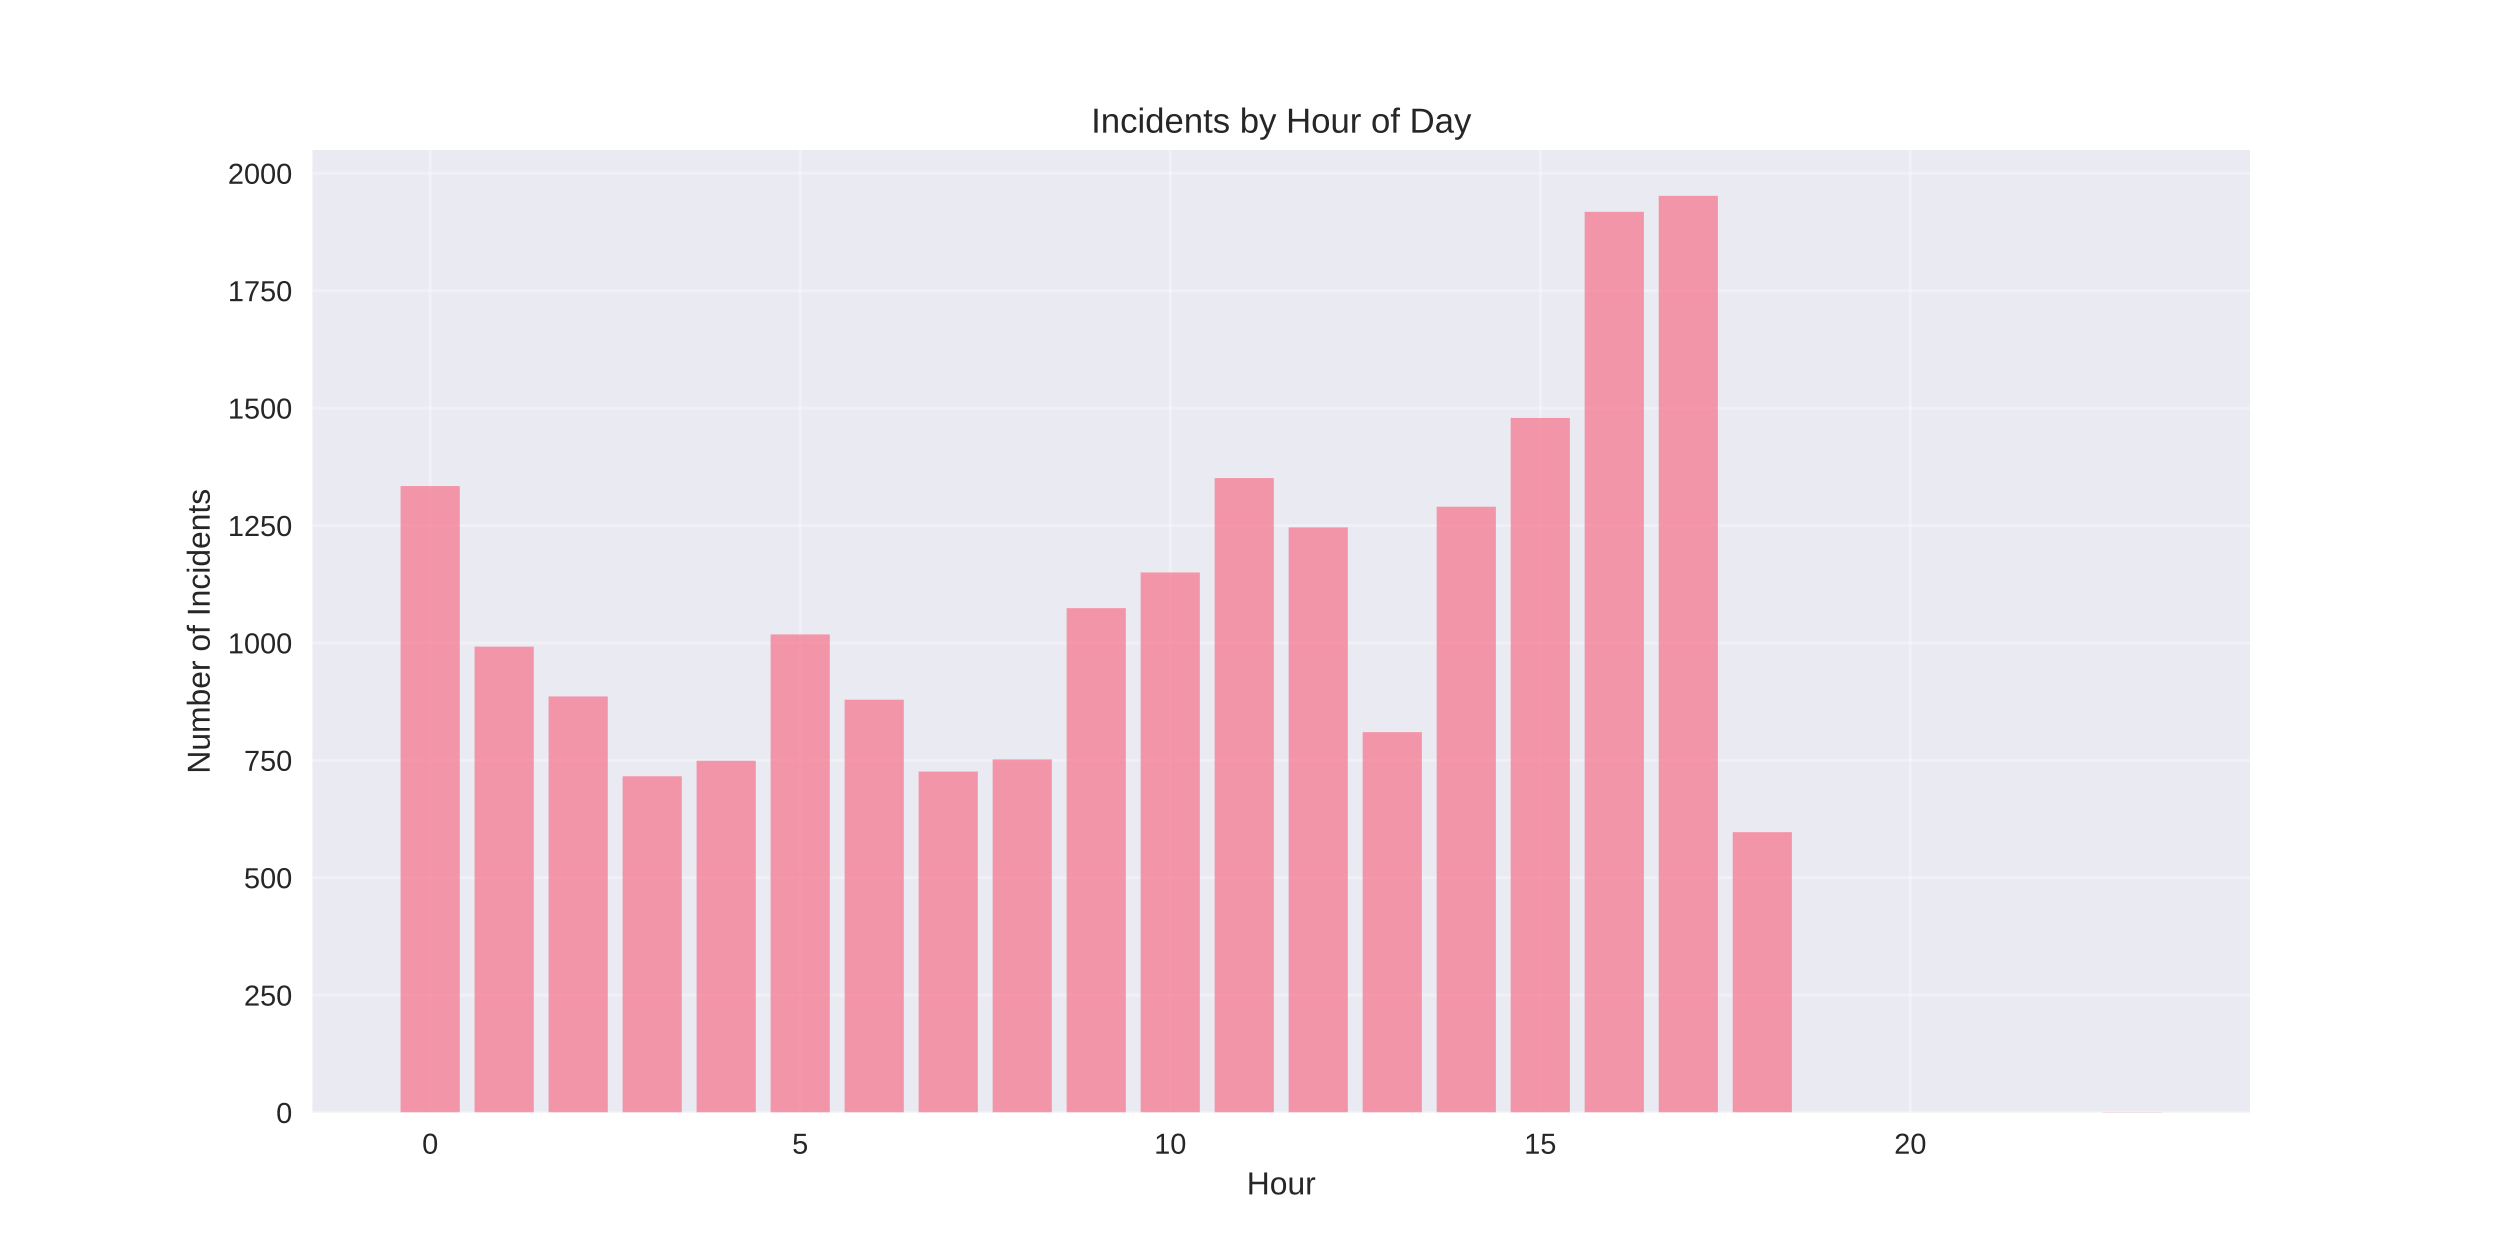
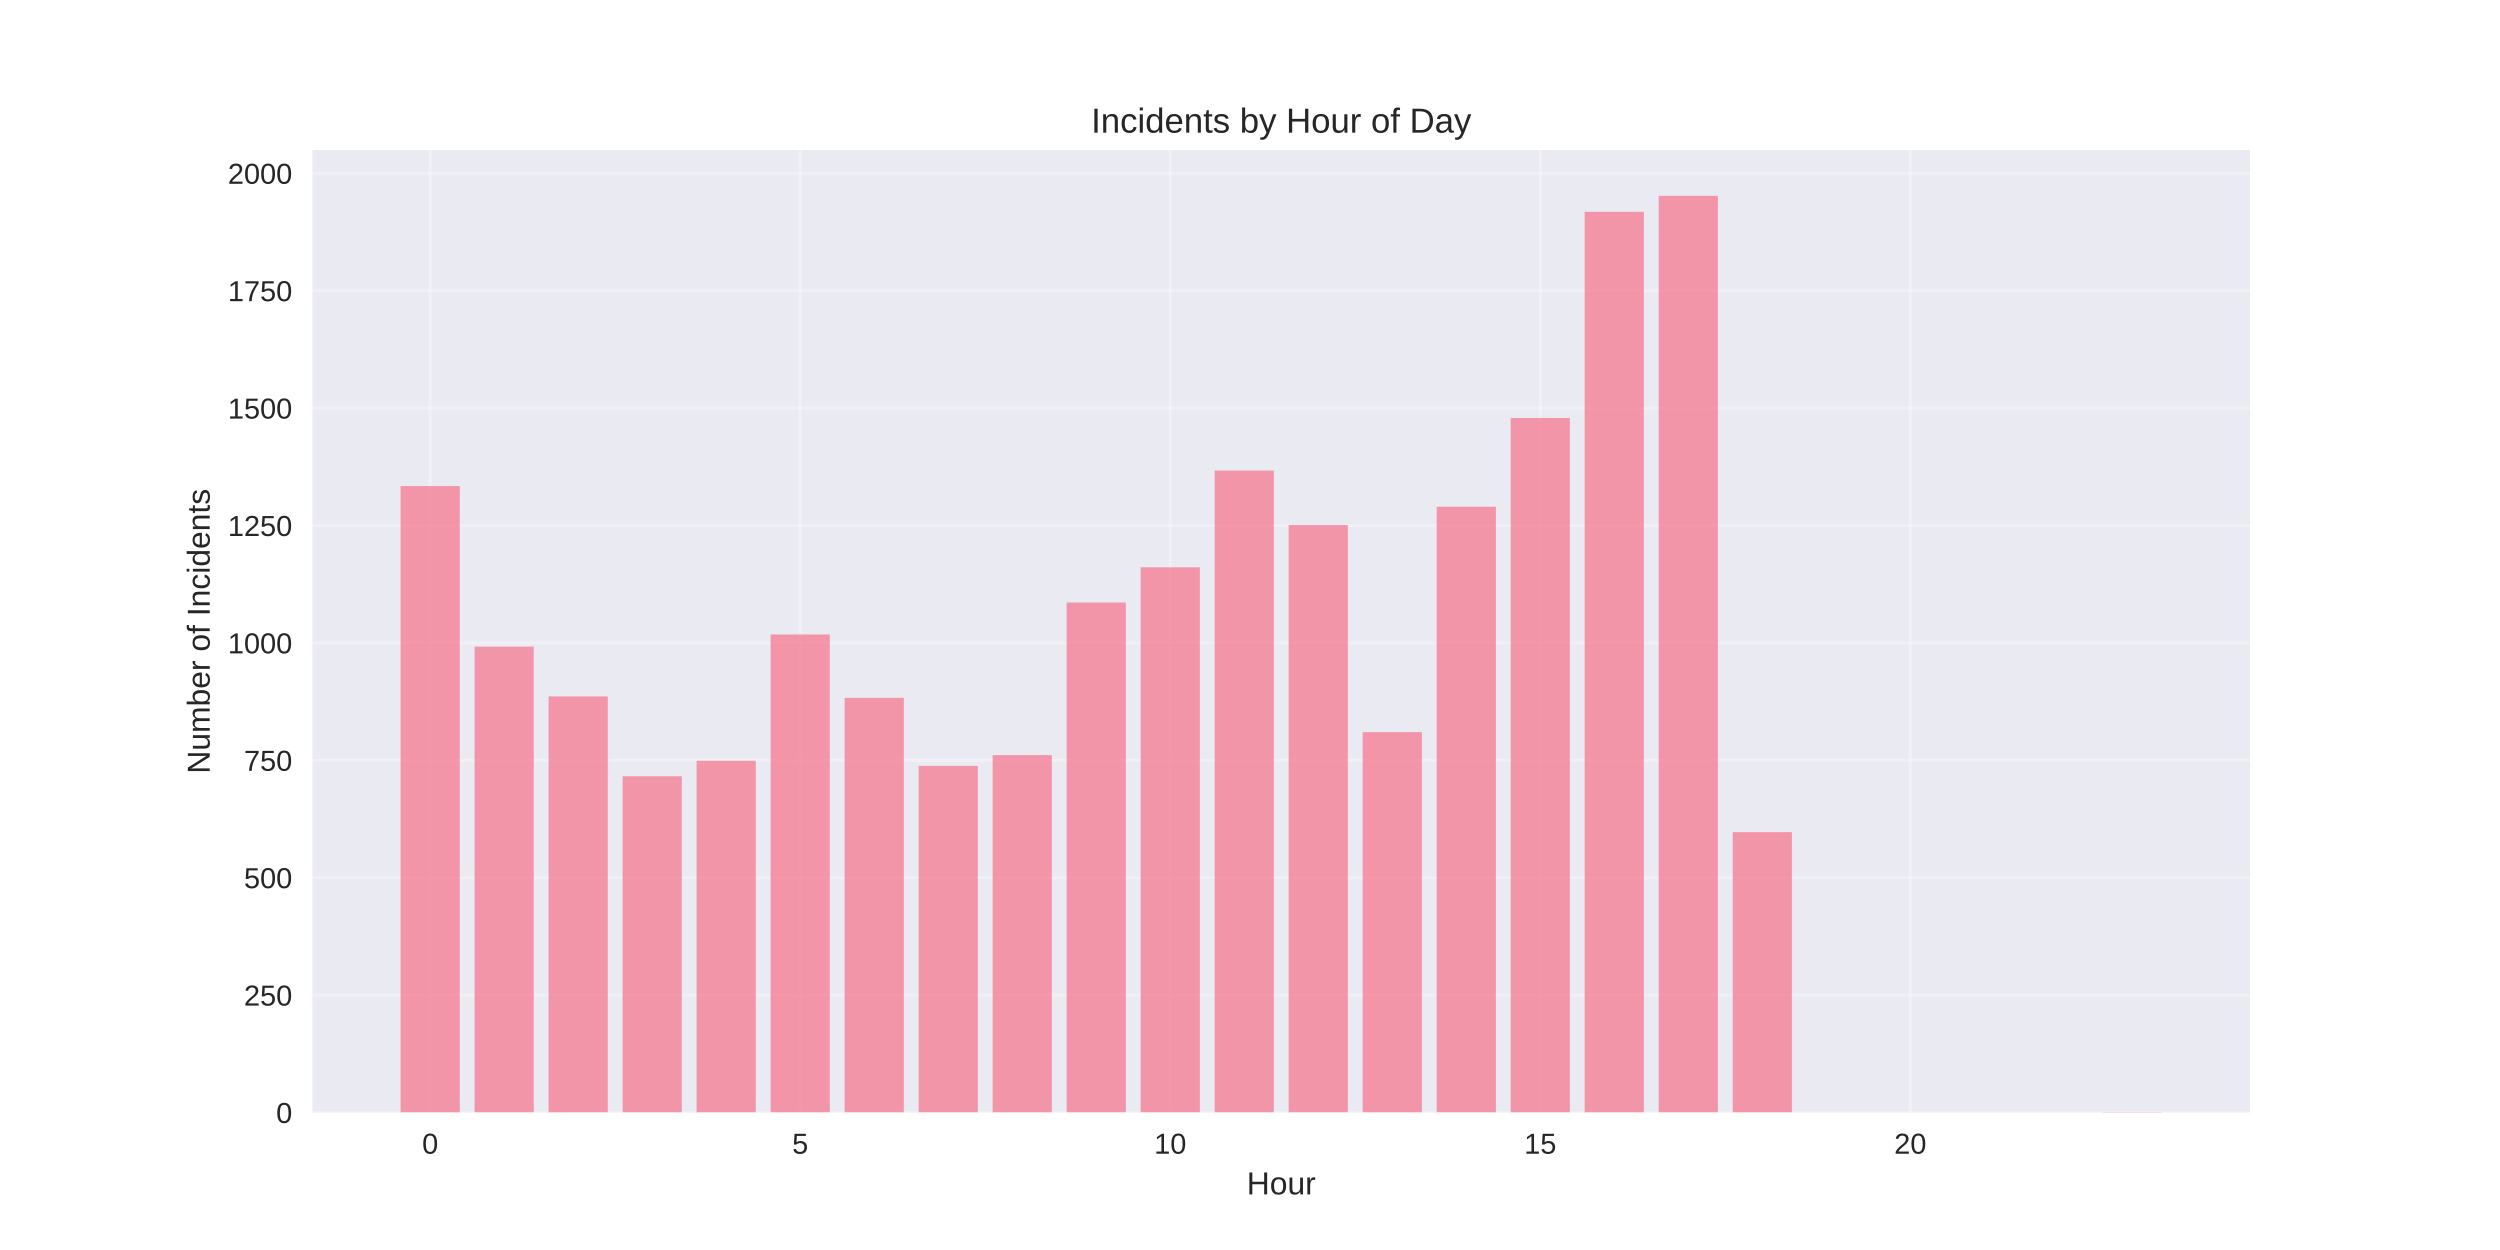
<svg xmlns="http://www.w3.org/2000/svg" width="864pt" height="432pt" viewBox="0 0 864 432" version="1.1">
  <defs>
    <style type="text/css">*{stroke-linejoin: round; stroke-linecap: butt}</style>
  </defs>
  <g id="figure_1">
    <g id="patch_1">
      <path d="M 0 432  L 864 432  L 864 0  L 0 0  z " style="fill: #ffffff" />
    </g>
    <g id="axes_1">
      <g id="patch_2">
        <path d="M 108 384.48  L 777.6 384.48  L 777.6 51.84  L 108 51.84  z " style="fill: #eaeaf2" />
      </g>
      <g id="matplotlib.axis_1">
        <g id="xtick_1">
          <g id="line2d_1">
-             <path d="M 148.667 384.48  L 148.667 51.84  " clip-path="url(#pdf74510b2a)" style="fill: none; stroke: #ffffff; stroke-opacity: 0.3; stroke-linecap: round" />
+             <path d="M 148.667 384.48  L 148.667 51.84  " clip-path="url(#p938d4362f9)" style="fill: none; stroke: #ffffff; stroke-opacity: 0.3; stroke-linecap: round" />
          </g>
          <g id="line2d_2" />
          <g id="text_1">
            <text style="fill: #262626; font: 10px 'Arial', 'Liberation Sans', 'DejaVu Sans', 'Bitstream Vera Sans', sans-serif; text-anchor: middle" x="148.667" y="398.727" transform="rotate(-0 148.6671 398.7269)">0</text>
          </g>
        </g>
        <g id="xtick_2">
          <g id="line2d_3">
-             <path d="M 276.551 384.48  L 276.551 51.84  " clip-path="url(#pdf74510b2a)" style="fill: none; stroke: #ffffff; stroke-opacity: 0.3; stroke-linecap: round" />
+             <path d="M 276.551 384.48  L 276.551 51.84  " clip-path="url(#p938d4362f9)" style="fill: none; stroke: #ffffff; stroke-opacity: 0.3; stroke-linecap: round" />
          </g>
          <g id="line2d_4" />
          <g id="text_2">
            <text style="fill: #262626; font: 10px 'Arial', 'Liberation Sans', 'DejaVu Sans', 'Bitstream Vera Sans', sans-serif; text-anchor: middle" x="276.551" y="398.727" transform="rotate(-0 276.551 398.7269)">5</text>
          </g>
        </g>
        <g id="xtick_3">
          <g id="line2d_5">
-             <path d="M 404.435 384.48  L 404.435 51.84  " clip-path="url(#pdf74510b2a)" style="fill: none; stroke: #ffffff; stroke-opacity: 0.3; stroke-linecap: round" />
+             <path d="M 404.435 384.48  L 404.435 51.84  " clip-path="url(#p938d4362f9)" style="fill: none; stroke: #ffffff; stroke-opacity: 0.3; stroke-linecap: round" />
          </g>
          <g id="line2d_6" />
          <g id="text_3">
            <text style="fill: #262626; font: 10px 'Arial', 'Liberation Sans', 'DejaVu Sans', 'Bitstream Vera Sans', sans-serif; text-anchor: middle" x="404.435" y="398.727" transform="rotate(-0 404.4348 398.7269)">10</text>
          </g>
        </g>
        <g id="xtick_4">
          <g id="line2d_7">
-             <path d="M 532.319 384.48  L 532.319 51.84  " clip-path="url(#pdf74510b2a)" style="fill: none; stroke: #ffffff; stroke-opacity: 0.3; stroke-linecap: round" />
+             <path d="M 532.319 384.48  L 532.319 51.84  " clip-path="url(#p938d4362f9)" style="fill: none; stroke: #ffffff; stroke-opacity: 0.3; stroke-linecap: round" />
          </g>
          <g id="line2d_8" />
          <g id="text_4">
            <text style="fill: #262626; font: 10px 'Arial', 'Liberation Sans', 'DejaVu Sans', 'Bitstream Vera Sans', sans-serif; text-anchor: middle" x="532.319" y="398.727" transform="rotate(-0 532.3187 398.7269)">15</text>
          </g>
        </g>
        <g id="xtick_5">
          <g id="line2d_9">
-             <path d="M 660.203 384.48  L 660.203 51.84  " clip-path="url(#pdf74510b2a)" style="fill: none; stroke: #ffffff; stroke-opacity: 0.3; stroke-linecap: round" />
+             <path d="M 660.203 384.48  L 660.203 51.84  " clip-path="url(#p938d4362f9)" style="fill: none; stroke: #ffffff; stroke-opacity: 0.3; stroke-linecap: round" />
          </g>
          <g id="line2d_10" />
          <g id="text_5">
            <text style="fill: #262626; font: 10px 'Arial', 'Liberation Sans', 'DejaVu Sans', 'Bitstream Vera Sans', sans-serif; text-anchor: middle" x="660.203" y="398.727" transform="rotate(-0 660.2026 398.7269)">20</text>
          </g>
        </g>
        <g id="text_6">
          <text style="fill: #262626; font: 11px 'Arial', 'Liberation Sans', 'DejaVu Sans', 'Bitstream Vera Sans', sans-serif; text-anchor: middle" x="442.8" y="412.773" transform="rotate(-0 442.8 412.7734)">Hour</text>
        </g>
      </g>
      <g id="matplotlib.axis_2">
        <g id="ytick_1">
          <g id="line2d_11">
-             <path d="M 108 384.48  L 777.6 384.48  " clip-path="url(#pdf74510b2a)" style="fill: none; stroke: #ffffff; stroke-opacity: 0.3; stroke-linecap: round" />
+             <path d="M 108 384.48  L 777.6 384.48  " clip-path="url(#p938d4362f9)" style="fill: none; stroke: #ffffff; stroke-opacity: 0.3; stroke-linecap: round" />
          </g>
          <g id="line2d_12" />
          <g id="text_7">
            <text style="fill: #262626; font: 10px 'Arial', 'Liberation Sans', 'DejaVu Sans', 'Bitstream Vera Sans', sans-serif; text-anchor: end" x="101" y="388.103" transform="rotate(-0 101 388.1034)">0</text>
          </g>
        </g>
        <g id="ytick_2">
          <g id="line2d_13">
-             <path d="M 108 343.906  L 777.6 343.906  " clip-path="url(#pdf74510b2a)" style="fill: none; stroke: #ffffff; stroke-opacity: 0.3; stroke-linecap: round" />
+             <path d="M 108 343.906  L 777.6 343.906  " clip-path="url(#p938d4362f9)" style="fill: none; stroke: #ffffff; stroke-opacity: 0.3; stroke-linecap: round" />
          </g>
          <g id="line2d_14" />
          <g id="text_8">
            <text style="fill: #262626; font: 10px 'Arial', 'Liberation Sans', 'DejaVu Sans', 'Bitstream Vera Sans', sans-serif; text-anchor: end" x="101" y="347.53" transform="rotate(-0 101 347.5297)">250</text>
          </g>
        </g>
        <g id="ytick_3">
          <g id="line2d_15">
-             <path d="M 108 303.332  L 777.6 303.332  " clip-path="url(#pdf74510b2a)" style="fill: none; stroke: #ffffff; stroke-opacity: 0.3; stroke-linecap: round" />
+             <path d="M 108 303.332  L 777.6 303.332  " clip-path="url(#p938d4362f9)" style="fill: none; stroke: #ffffff; stroke-opacity: 0.3; stroke-linecap: round" />
          </g>
          <g id="line2d_16" />
          <g id="text_9">
            <text style="fill: #262626; font: 10px 'Arial', 'Liberation Sans', 'DejaVu Sans', 'Bitstream Vera Sans', sans-serif; text-anchor: end" x="101" y="306.956" transform="rotate(-0 101 306.9559)">500</text>
          </g>
        </g>
        <g id="ytick_4">
          <g id="line2d_17">
-             <path d="M 108 262.759  L 777.6 262.759  " clip-path="url(#pdf74510b2a)" style="fill: none; stroke: #ffffff; stroke-opacity: 0.3; stroke-linecap: round" />
+             <path d="M 108 262.759  L 777.6 262.759  " clip-path="url(#p938d4362f9)" style="fill: none; stroke: #ffffff; stroke-opacity: 0.3; stroke-linecap: round" />
          </g>
          <g id="line2d_18" />
          <g id="text_10">
            <text style="fill: #262626; font: 10px 'Arial', 'Liberation Sans', 'DejaVu Sans', 'Bitstream Vera Sans', sans-serif; text-anchor: end" x="101" y="266.382" transform="rotate(-0 101 266.3821)">750</text>
          </g>
        </g>
        <g id="ytick_5">
          <g id="line2d_19">
-             <path d="M 108 222.185  L 777.6 222.185  " clip-path="url(#pdf74510b2a)" style="fill: none; stroke: #ffffff; stroke-opacity: 0.3; stroke-linecap: round" />
+             <path d="M 108 222.185  L 777.6 222.185  " clip-path="url(#p938d4362f9)" style="fill: none; stroke: #ffffff; stroke-opacity: 0.3; stroke-linecap: round" />
          </g>
          <g id="line2d_20" />
          <g id="text_11">
            <text style="fill: #262626; font: 10px 'Arial', 'Liberation Sans', 'DejaVu Sans', 'Bitstream Vera Sans', sans-serif; text-anchor: end" x="101" y="225.808" transform="rotate(-0 101 225.8084)">1000</text>
          </g>
        </g>
        <g id="ytick_6">
          <g id="line2d_21">
-             <path d="M 108 181.611  L 777.6 181.611  " clip-path="url(#pdf74510b2a)" style="fill: none; stroke: #ffffff; stroke-opacity: 0.3; stroke-linecap: round" />
+             <path d="M 108 181.611  L 777.6 181.611  " clip-path="url(#p938d4362f9)" style="fill: none; stroke: #ffffff; stroke-opacity: 0.3; stroke-linecap: round" />
          </g>
          <g id="line2d_22" />
          <g id="text_12">
            <text style="fill: #262626; font: 10px 'Arial', 'Liberation Sans', 'DejaVu Sans', 'Bitstream Vera Sans', sans-serif; text-anchor: end" x="101" y="185.235" transform="rotate(-0 101 185.2346)">1250</text>
          </g>
        </g>
        <g id="ytick_7">
          <g id="line2d_23">
-             <path d="M 108 141.037  L 777.6 141.037  " clip-path="url(#pdf74510b2a)" style="fill: none; stroke: #ffffff; stroke-opacity: 0.3; stroke-linecap: round" />
+             <path d="M 108 141.037  L 777.6 141.037  " clip-path="url(#p938d4362f9)" style="fill: none; stroke: #ffffff; stroke-opacity: 0.3; stroke-linecap: round" />
          </g>
          <g id="line2d_24" />
          <g id="text_13">
            <text style="fill: #262626; font: 10px 'Arial', 'Liberation Sans', 'DejaVu Sans', 'Bitstream Vera Sans', sans-serif; text-anchor: end" x="101" y="144.661" transform="rotate(-0 101 144.6608)">1500</text>
          </g>
        </g>
        <g id="ytick_8">
          <g id="line2d_25">
-             <path d="M 108 100.464  L 777.6 100.464  " clip-path="url(#pdf74510b2a)" style="fill: none; stroke: #ffffff; stroke-opacity: 0.3; stroke-linecap: round" />
+             <path d="M 108 100.464  L 777.6 100.464  " clip-path="url(#p938d4362f9)" style="fill: none; stroke: #ffffff; stroke-opacity: 0.3; stroke-linecap: round" />
          </g>
          <g id="line2d_26" />
          <g id="text_14">
            <text style="fill: #262626; font: 10px 'Arial', 'Liberation Sans', 'DejaVu Sans', 'Bitstream Vera Sans', sans-serif; text-anchor: end" x="101" y="104.087" transform="rotate(-0 101 104.087)">1750</text>
          </g>
        </g>
        <g id="ytick_9">
          <g id="line2d_27">
-             <path d="M 108 59.89  L 777.6 59.89  " clip-path="url(#pdf74510b2a)" style="fill: none; stroke: #ffffff; stroke-opacity: 0.3; stroke-linecap: round" />
+             <path d="M 108 59.89  L 777.6 59.89  " clip-path="url(#p938d4362f9)" style="fill: none; stroke: #ffffff; stroke-opacity: 0.3; stroke-linecap: round" />
          </g>
          <g id="line2d_28" />
          <g id="text_15">
            <text style="fill: #262626; font: 10px 'Arial', 'Liberation Sans', 'DejaVu Sans', 'Bitstream Vera Sans', sans-serif; text-anchor: end" x="101" y="63.513" transform="rotate(-0 101 63.51327)">2000</text>
          </g>
        </g>
        <g id="text_16">
          <text style="fill: #262626; font: 11px 'Arial', 'Liberation Sans', 'DejaVu Sans', 'Bitstream Vera Sans', sans-serif; text-anchor: middle" x="72.474" y="218.16" transform="rotate(-90 72.47375 218.16)">Number of Incidents</text>
        </g>
      </g>
      <g id="patch_3">
-         <path d="M 138.436 384.48  L 158.898 384.48  L 158.898 167.978  L 138.436 167.978  z " clip-path="url(#pdf74510b2a)" style="fill: #f77189; opacity: 0.7" />
+         <path d="M 138.436 384.48  L 158.898 384.48  L 158.898 167.978  L 138.436 167.978  z " clip-path="url(#p938d4362f9)" style="fill: #f77189; opacity: 0.7" />
      </g>
      <g id="patch_4">
-         <path d="M 164.013 384.48  L 184.475 384.48  L 184.475 223.483  L 164.013 223.483  z " clip-path="url(#pdf74510b2a)" style="fill: #f77189; opacity: 0.7" />
+         <path d="M 164.013 384.48  L 184.475 384.48  L 184.475 223.483  L 164.013 223.483  z " clip-path="url(#p938d4362f9)" style="fill: #f77189; opacity: 0.7" />
      </g>
      <g id="patch_5">
-         <path d="M 189.59 384.48  L 210.051 384.48  L 210.051 240.687  L 189.59 240.687  z " clip-path="url(#pdf74510b2a)" style="fill: #f77189; opacity: 0.7" />
+         <path d="M 189.59 384.48  L 210.051 384.48  L 210.051 240.687  L 189.59 240.687  z " clip-path="url(#p938d4362f9)" style="fill: #f77189; opacity: 0.7" />
      </g>
      <g id="patch_6">
-         <path d="M 215.167 384.48  L 235.628 384.48  L 235.628 268.277  L 215.167 268.277  z " clip-path="url(#pdf74510b2a)" style="fill: #f77189; opacity: 0.7" />
+         <path d="M 215.167 384.48  L 235.628 384.48  L 235.628 268.277  L 215.167 268.277  z " clip-path="url(#p938d4362f9)" style="fill: #f77189; opacity: 0.7" />
      </g>
      <g id="patch_7">
-         <path d="M 240.743 384.48  L 261.205 384.48  L 261.205 262.921  L 240.743 262.921  z " clip-path="url(#pdf74510b2a)" style="fill: #f77189; opacity: 0.7" />
+         <path d="M 240.743 384.48  L 261.205 384.48  L 261.205 262.921  L 240.743 262.921  z " clip-path="url(#p938d4362f9)" style="fill: #f77189; opacity: 0.7" />
      </g>
      <g id="patch_8">
-         <path d="M 266.32 384.48  L 286.782 384.48  L 286.782 219.264  L 266.32 219.264  z " clip-path="url(#pdf74510b2a)" style="fill: #f77189; opacity: 0.7" />
+         <path d="M 266.32 384.48  L 286.782 384.48  L 286.782 219.264  L 266.32 219.264  z " clip-path="url(#p938d4362f9)" style="fill: #f77189; opacity: 0.7" />
      </g>
      <g id="patch_9">
-         <path d="M 291.897 384.48  L 312.358 384.48  L 312.358 241.823  L 291.897 241.823  z " clip-path="url(#pdf74510b2a)" style="fill: #f77189; opacity: 0.7" />
+         <path d="M 291.897 384.48  L 312.358 384.48  L 312.358 241.173  L 291.897 241.173  z " clip-path="url(#p938d4362f9)" style="fill: #f77189; opacity: 0.7" />
      </g>
      <g id="patch_10">
-         <path d="M 317.474 384.48  L 337.935 384.48  L 337.935 266.654  L 317.474 266.654  z " clip-path="url(#pdf74510b2a)" style="fill: #f77189; opacity: 0.7" />
+         <path d="M 317.474 384.48  L 337.935 384.48  L 337.935 264.706  L 317.474 264.706  z " clip-path="url(#p938d4362f9)" style="fill: #f77189; opacity: 0.7" />
      </g>
      <g id="patch_11">
-         <path d="M 343.051 384.48  L 363.512 384.48  L 363.512 262.434  L 343.051 262.434  z " clip-path="url(#pdf74510b2a)" style="fill: #f77189; opacity: 0.7" />
+         <path d="M 343.051 384.48  L 363.512 384.48  L 363.512 260.973  L 343.051 260.973  z " clip-path="url(#p938d4362f9)" style="fill: #f77189; opacity: 0.7" />
      </g>
      <g id="patch_12">
-         <path d="M 368.627 384.48  L 389.089 384.48  L 389.089 210.175  L 368.627 210.175  z " clip-path="url(#pdf74510b2a)" style="fill: #f77189; opacity: 0.7" />
+         <path d="M 368.627 384.48  L 389.089 384.48  L 389.089 208.228  L 368.627 208.228  z " clip-path="url(#p938d4362f9)" style="fill: #f77189; opacity: 0.7" />
      </g>
      <g id="patch_13">
-         <path d="M 394.204 384.48  L 414.666 384.48  L 414.666 197.841  L 394.204 197.841  z " clip-path="url(#pdf74510b2a)" style="fill: #f77189; opacity: 0.7" />
+         <path d="M 394.204 384.48  L 414.666 384.48  L 414.666 196.055  L 394.204 196.055  z " clip-path="url(#p938d4362f9)" style="fill: #f77189; opacity: 0.7" />
      </g>
      <g id="patch_14">
-         <path d="M 419.781 384.48  L 440.242 384.48  L 440.242 165.219  L 419.781 165.219  z " clip-path="url(#pdf74510b2a)" style="fill: #f77189; opacity: 0.7" />
+         <path d="M 419.781 384.48  L 440.242 384.48  L 440.242 162.623  L 419.781 162.623  z " clip-path="url(#p938d4362f9)" style="fill: #f77189; opacity: 0.7" />
      </g>
      <g id="patch_15">
-         <path d="M 445.358 384.48  L 465.819 384.48  L 465.819 182.26  L 445.358 182.26  z " clip-path="url(#pdf74510b2a)" style="fill: #f77189; opacity: 0.7" />
+         <path d="M 445.358 384.48  L 465.819 384.48  L 465.819 181.449  L 445.358 181.449  z " clip-path="url(#p938d4362f9)" style="fill: #f77189; opacity: 0.7" />
      </g>
      <g id="patch_16">
-         <path d="M 470.934 384.48  L 491.396 384.48  L 491.396 253.021  L 470.934 253.021  z " clip-path="url(#pdf74510b2a)" style="fill: #f77189; opacity: 0.7" />
+         <path d="M 470.934 384.48  L 491.396 384.48  L 491.396 253.021  L 470.934 253.021  z " clip-path="url(#p938d4362f9)" style="fill: #f77189; opacity: 0.7" />
      </g>
      <g id="patch_17">
-         <path d="M 496.511 384.48  L 516.973 384.48  L 516.973 175.119  L 496.511 175.119  z " clip-path="url(#pdf74510b2a)" style="fill: #f77189; opacity: 0.7" />
+         <path d="M 496.511 384.48  L 516.973 384.48  L 516.973 175.119  L 496.511 175.119  z " clip-path="url(#p938d4362f9)" style="fill: #f77189; opacity: 0.7" />
      </g>
      <g id="patch_18">
-         <path d="M 522.088 384.48  L 542.549 384.48  L 542.549 144.446  L 522.088 144.446  z " clip-path="url(#pdf74510b2a)" style="fill: #f77189; opacity: 0.7" />
+         <path d="M 522.088 384.48  L 542.549 384.48  L 542.549 144.446  L 522.088 144.446  z " clip-path="url(#p938d4362f9)" style="fill: #f77189; opacity: 0.7" />
      </g>
      <g id="patch_19">
-         <path d="M 547.665 384.48  L 568.126 384.48  L 568.126 73.198  L 547.665 73.198  z " clip-path="url(#pdf74510b2a)" style="fill: #f77189; opacity: 0.7" />
+         <path d="M 547.665 384.48  L 568.126 384.48  L 568.126 73.198  L 547.665 73.198  z " clip-path="url(#p938d4362f9)" style="fill: #f77189; opacity: 0.7" />
      </g>
      <g id="patch_20">
-         <path d="M 573.242 384.48  L 593.703 384.48  L 593.703 67.68  L 573.242 67.68  z " clip-path="url(#pdf74510b2a)" style="fill: #f77189; opacity: 0.7" />
+         <path d="M 573.242 384.48  L 593.703 384.48  L 593.703 67.68  L 573.242 67.68  z " clip-path="url(#p938d4362f9)" style="fill: #f77189; opacity: 0.7" />
      </g>
      <g id="patch_21">
-         <path d="M 598.818 384.48  L 619.28 384.48  L 619.28 287.59  L 598.818 287.59  z " clip-path="url(#pdf74510b2a)" style="fill: #f77189; opacity: 0.7" />
+         <path d="M 598.818 384.48  L 619.28 384.48  L 619.28 287.59  L 598.818 287.59  z " clip-path="url(#p938d4362f9)" style="fill: #f77189; opacity: 0.7" />
      </g>
      <g id="patch_22">
-         <path d="M 726.702 384.48  L 747.164 384.48  L 747.164 384.318  L 726.702 384.318  z " clip-path="url(#pdf74510b2a)" style="fill: #f77189; opacity: 0.7" />
+         <path d="M 726.702 384.48  L 747.164 384.48  L 747.164 384.318  L 726.702 384.318  z " clip-path="url(#p938d4362f9)" style="fill: #f77189; opacity: 0.7" />
      </g>
      <g id="patch_23">
        <path d="M 108 384.48  L 108 51.84  " style="fill: none" />
      </g>
      <g id="patch_24">
        <path d="M 777.6 384.48  L 777.6 51.84  " style="fill: none" />
      </g>
      <g id="patch_25">
        <path d="M 108 384.48  L 777.6 384.48  " style="fill: none" />
      </g>
      <g id="patch_26">
        <path d="M 108 51.84  L 777.6 51.84  " style="fill: none" />
      </g>
      <g id="text_17">
        <text style="fill: #262626; font: 12px 'Arial', 'Liberation Sans', 'DejaVu Sans', 'Bitstream Vera Sans', sans-serif; text-anchor: middle" x="442.8" y="45.84" transform="rotate(-0 442.8 45.84)">Incidents by Hour of Day</text>
      </g>
    </g>
  </g>
  <defs>
-     <clipPath id="pdf74510b2a">
+     <clipPath id="p938d4362f9">
      <rect x="108" y="51.84" width="669.6" height="332.64" />
    </clipPath>
  </defs>
</svg>
